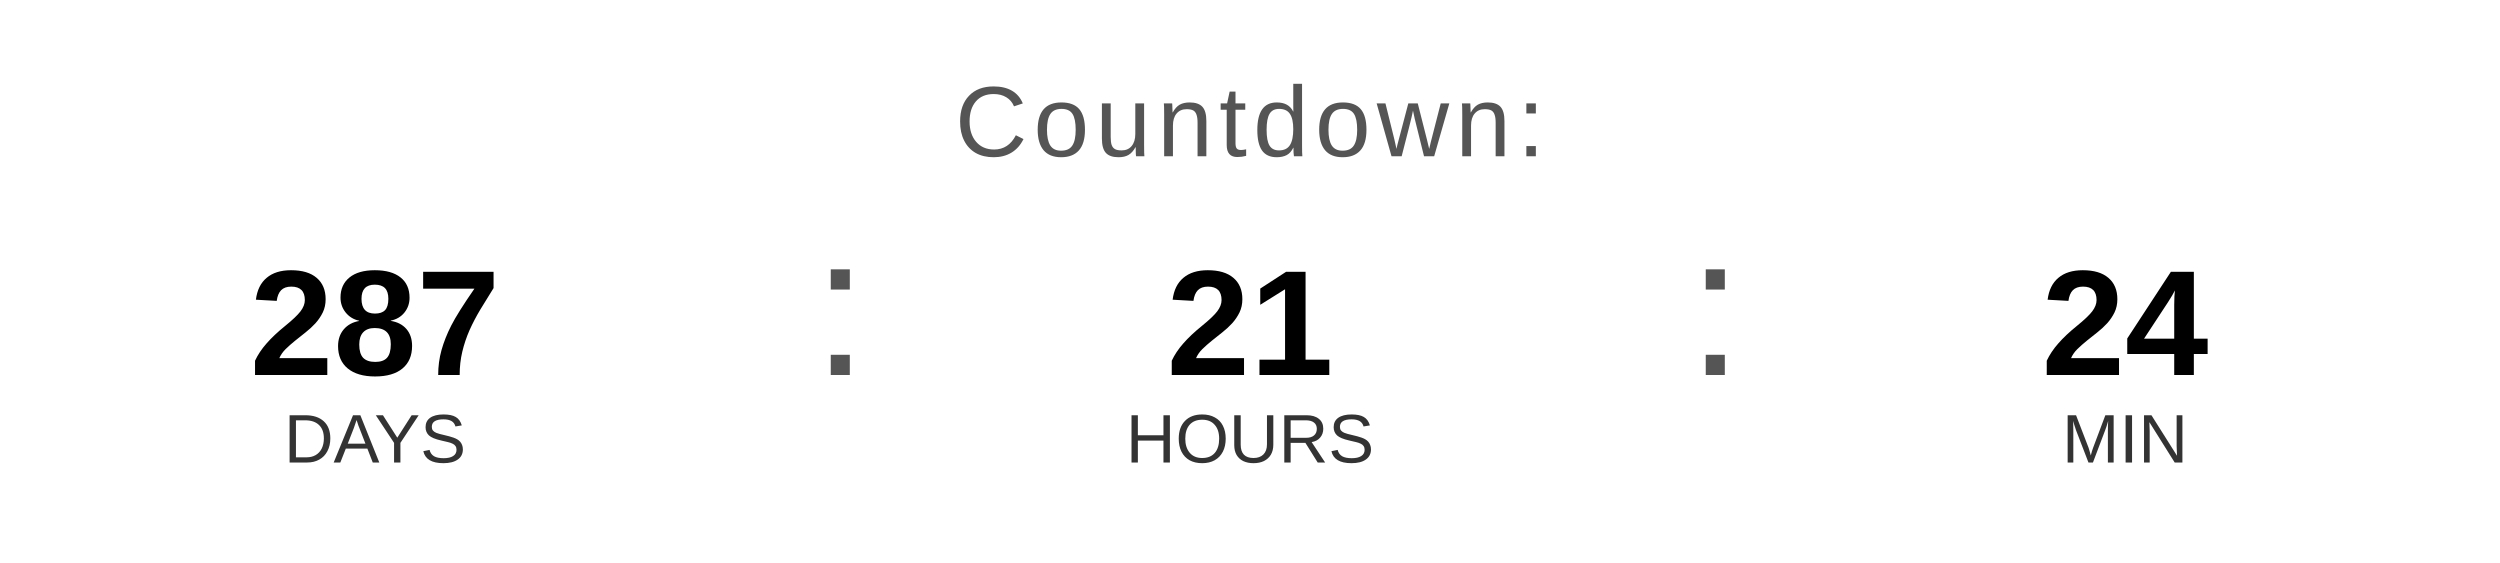
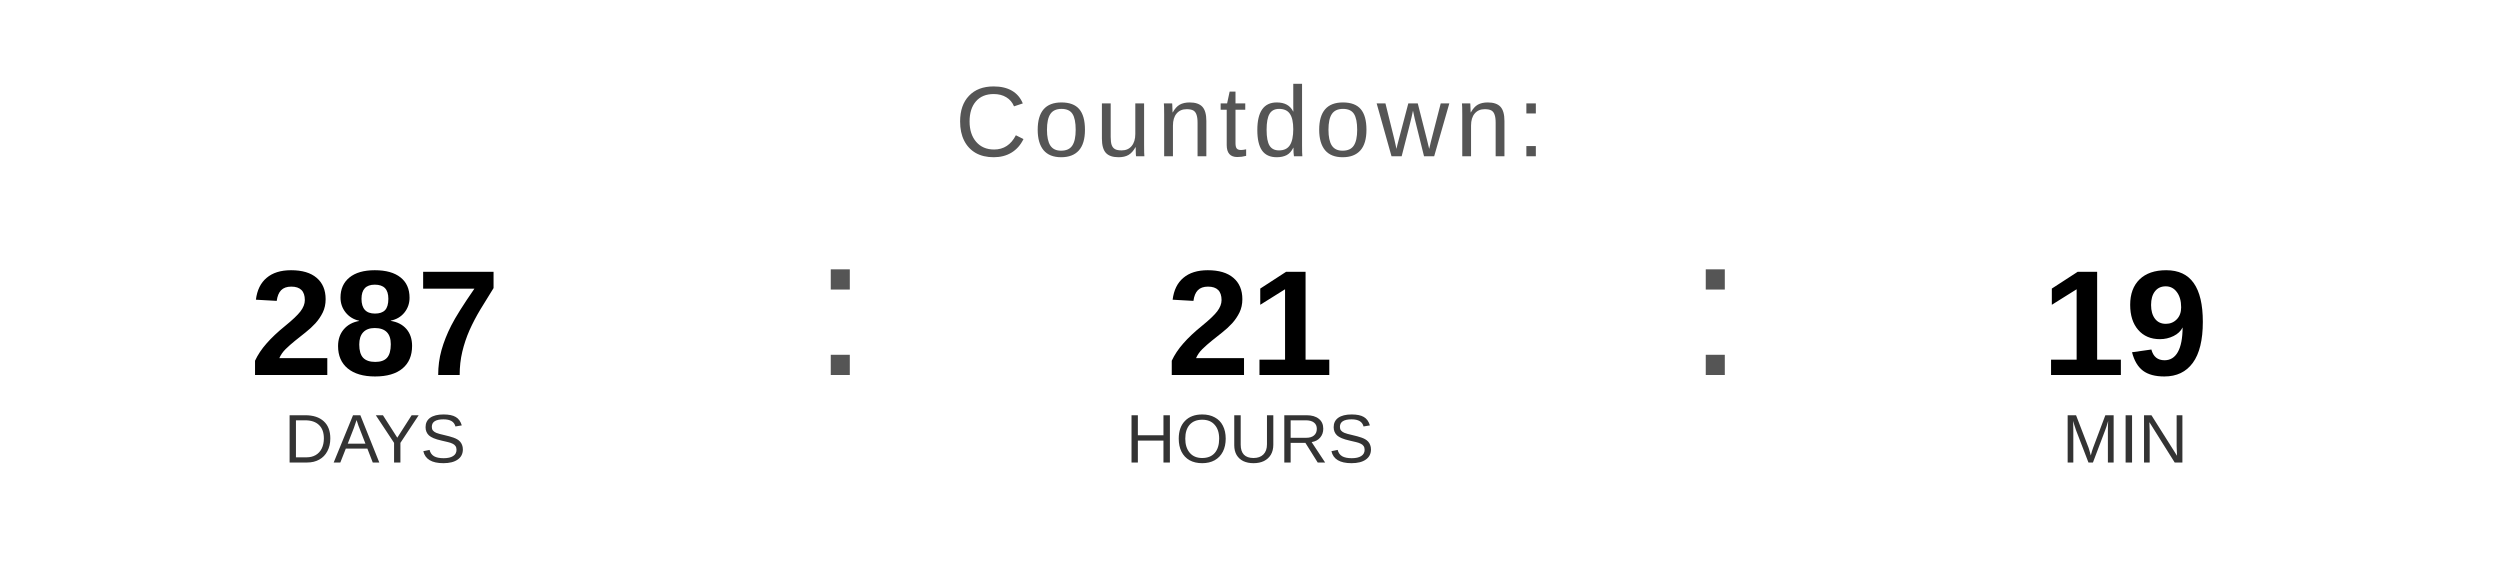
<svg xmlns="http://www.w3.org/2000/svg" width="400" height="90" viewBox="0 0 400 90">
  <text x="200" y="25" font-family="Arial, Helvetica, sans-serif" font-size="16" fill="#555555" text-anchor="middle" letter-spacing="1">
    Countdown:
  </text>
  <text x="60" y="60" font-family="Arial, Helvetica, sans-serif" font-size="24" font-weight="bold" fill="#000000" text-anchor="middle">287</text>
  <text x="60" y="74" font-family="Arial, Helvetica, sans-serif" font-size="11" fill="#333333" text-anchor="middle">DAYS</text>
  <text x="130" y="60" font-family="Arial, sans-serif" font-size="32" fill="#555555">:</text>
  <text x="200" y="60" font-family="Arial, Helvetica, sans-serif" font-size="24" font-weight="bold" fill="#000000" text-anchor="middle">21</text>
  <text x="200" y="74" font-family="Arial, Helvetica, sans-serif" font-size="11" fill="#333333" text-anchor="middle">HOURS</text>
  <text x="270" y="60" font-family="Arial, sans-serif" font-size="32" fill="#555555">:</text>
-   <text x="340" y="60" font-family="Arial, Helvetica, sans-serif" font-size="24" font-weight="bold" fill="#000000" text-anchor="middle">24</text>
+   <text x="340" y="60" font-family="Arial, Helvetica, sans-serif" font-size="24" font-weight="bold" fill="#000000" text-anchor="middle">19</text>
  <text x="340" y="74" font-family="Arial, Helvetica, sans-serif" font-size="11" fill="#333333" text-anchor="middle">MIN</text>
</svg>
